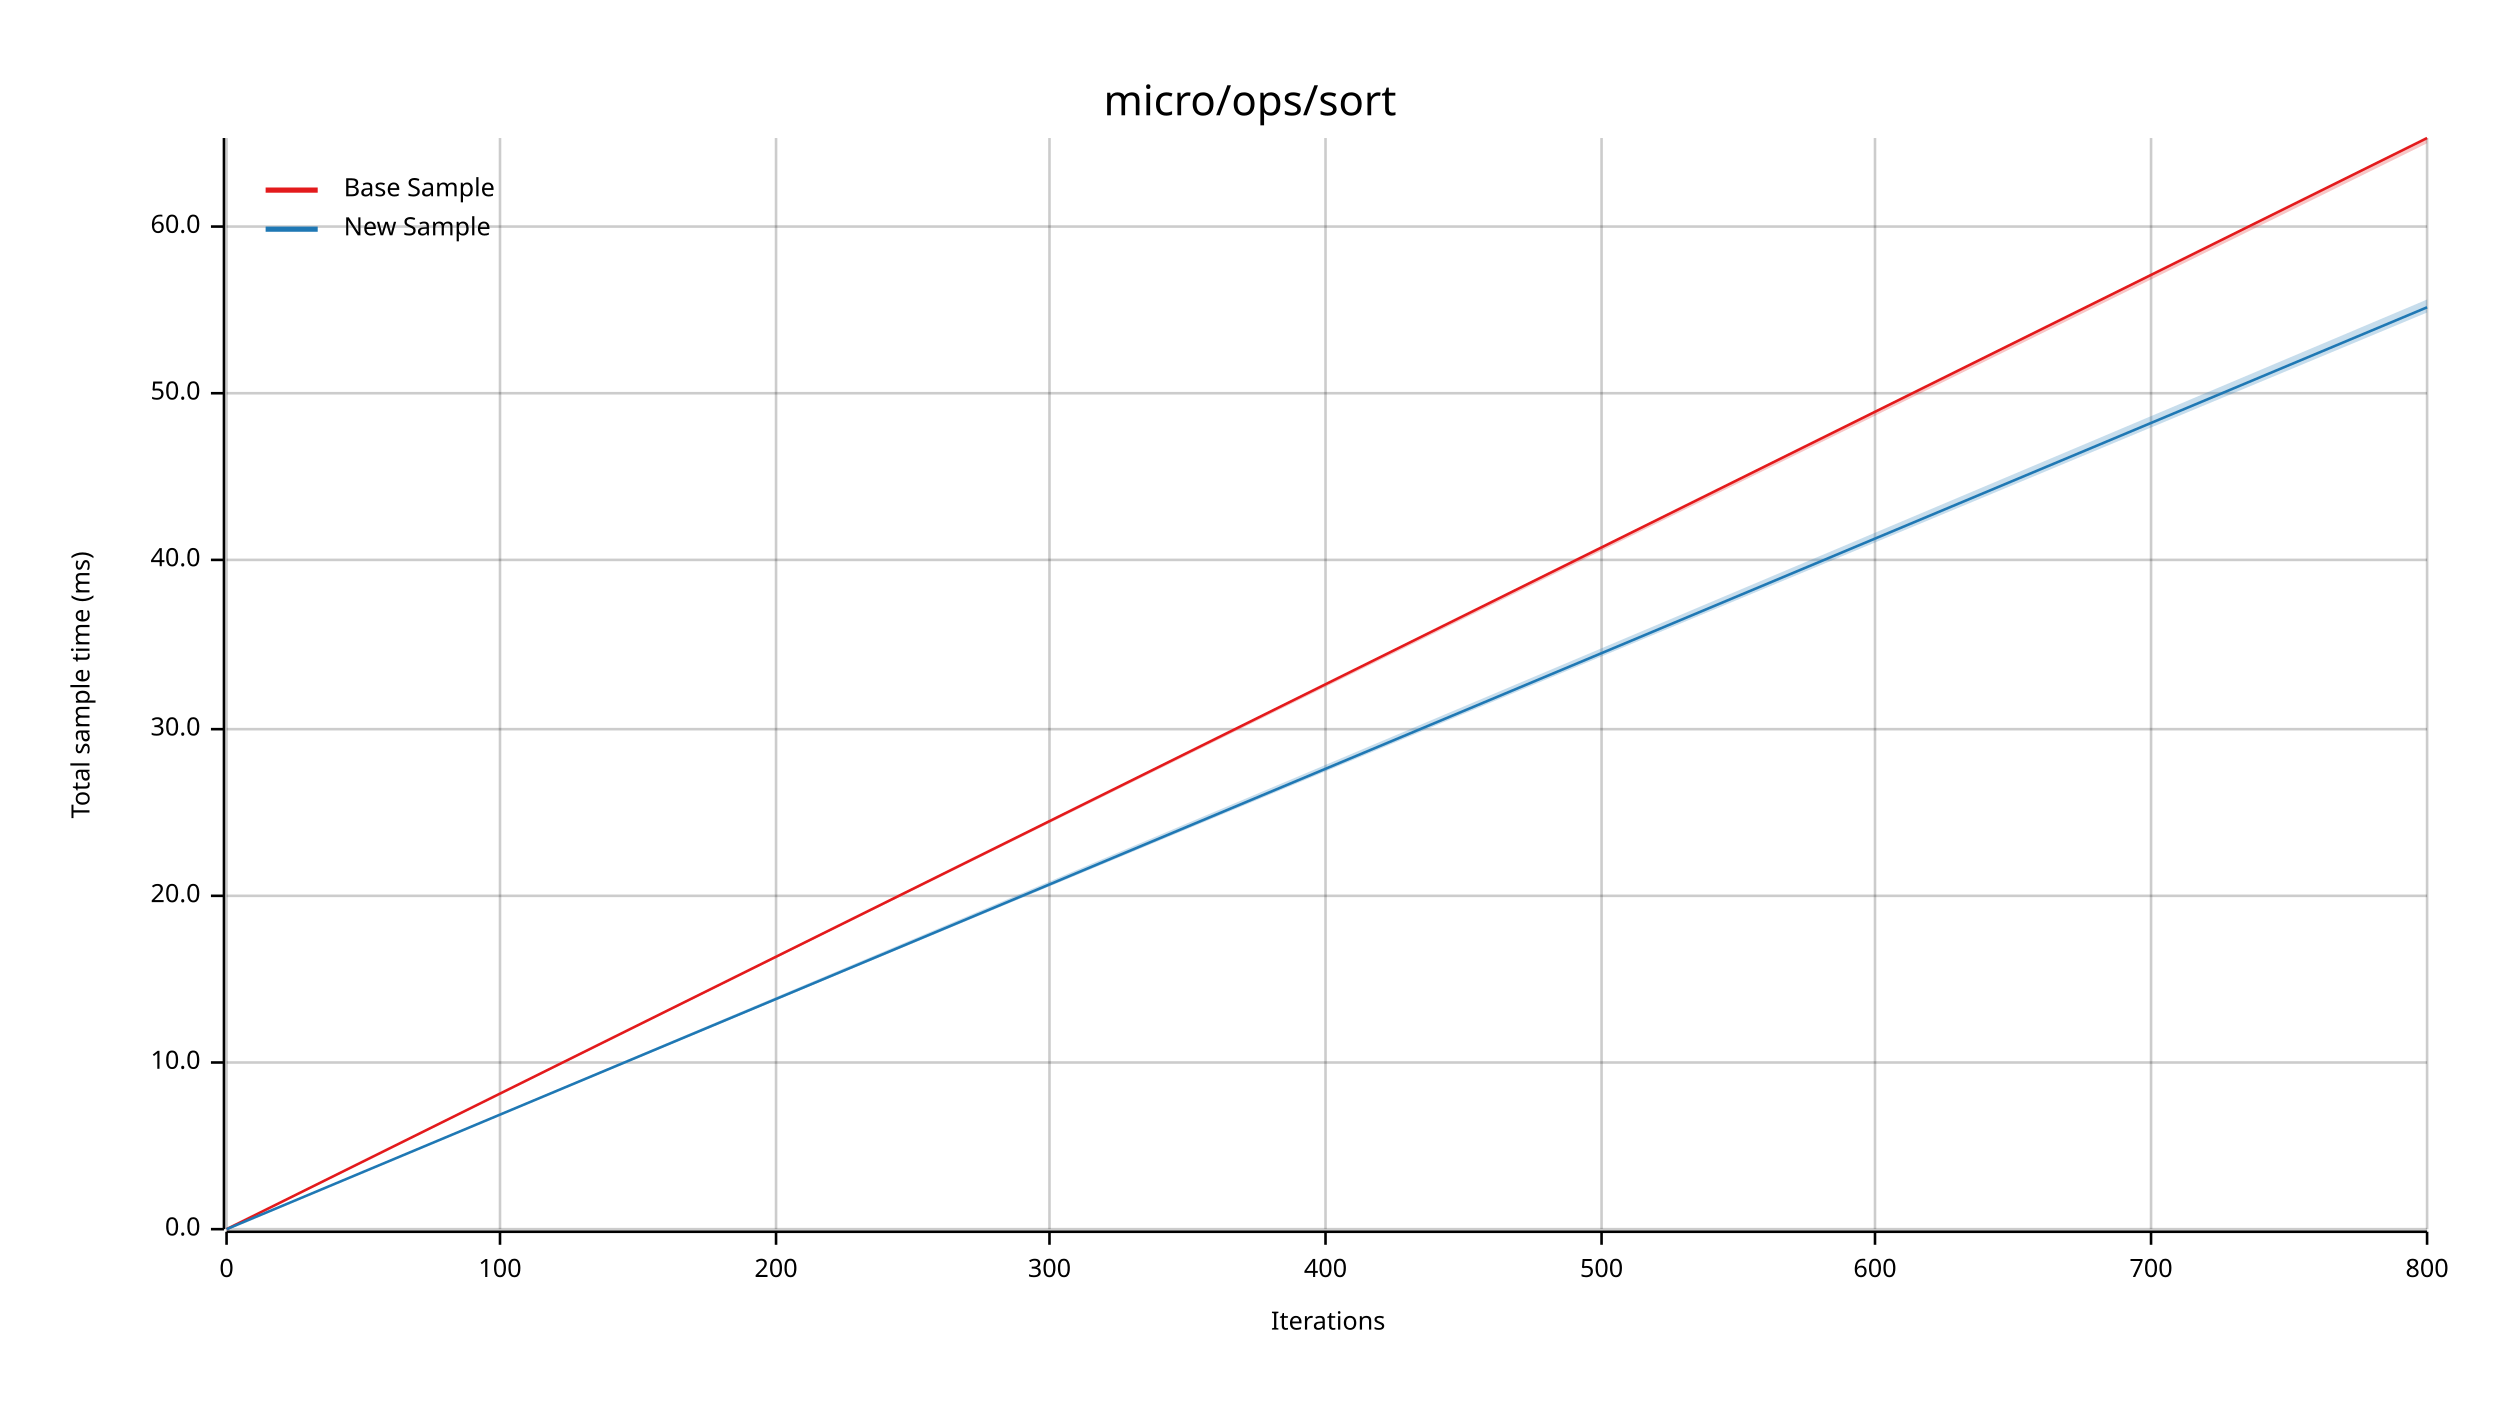
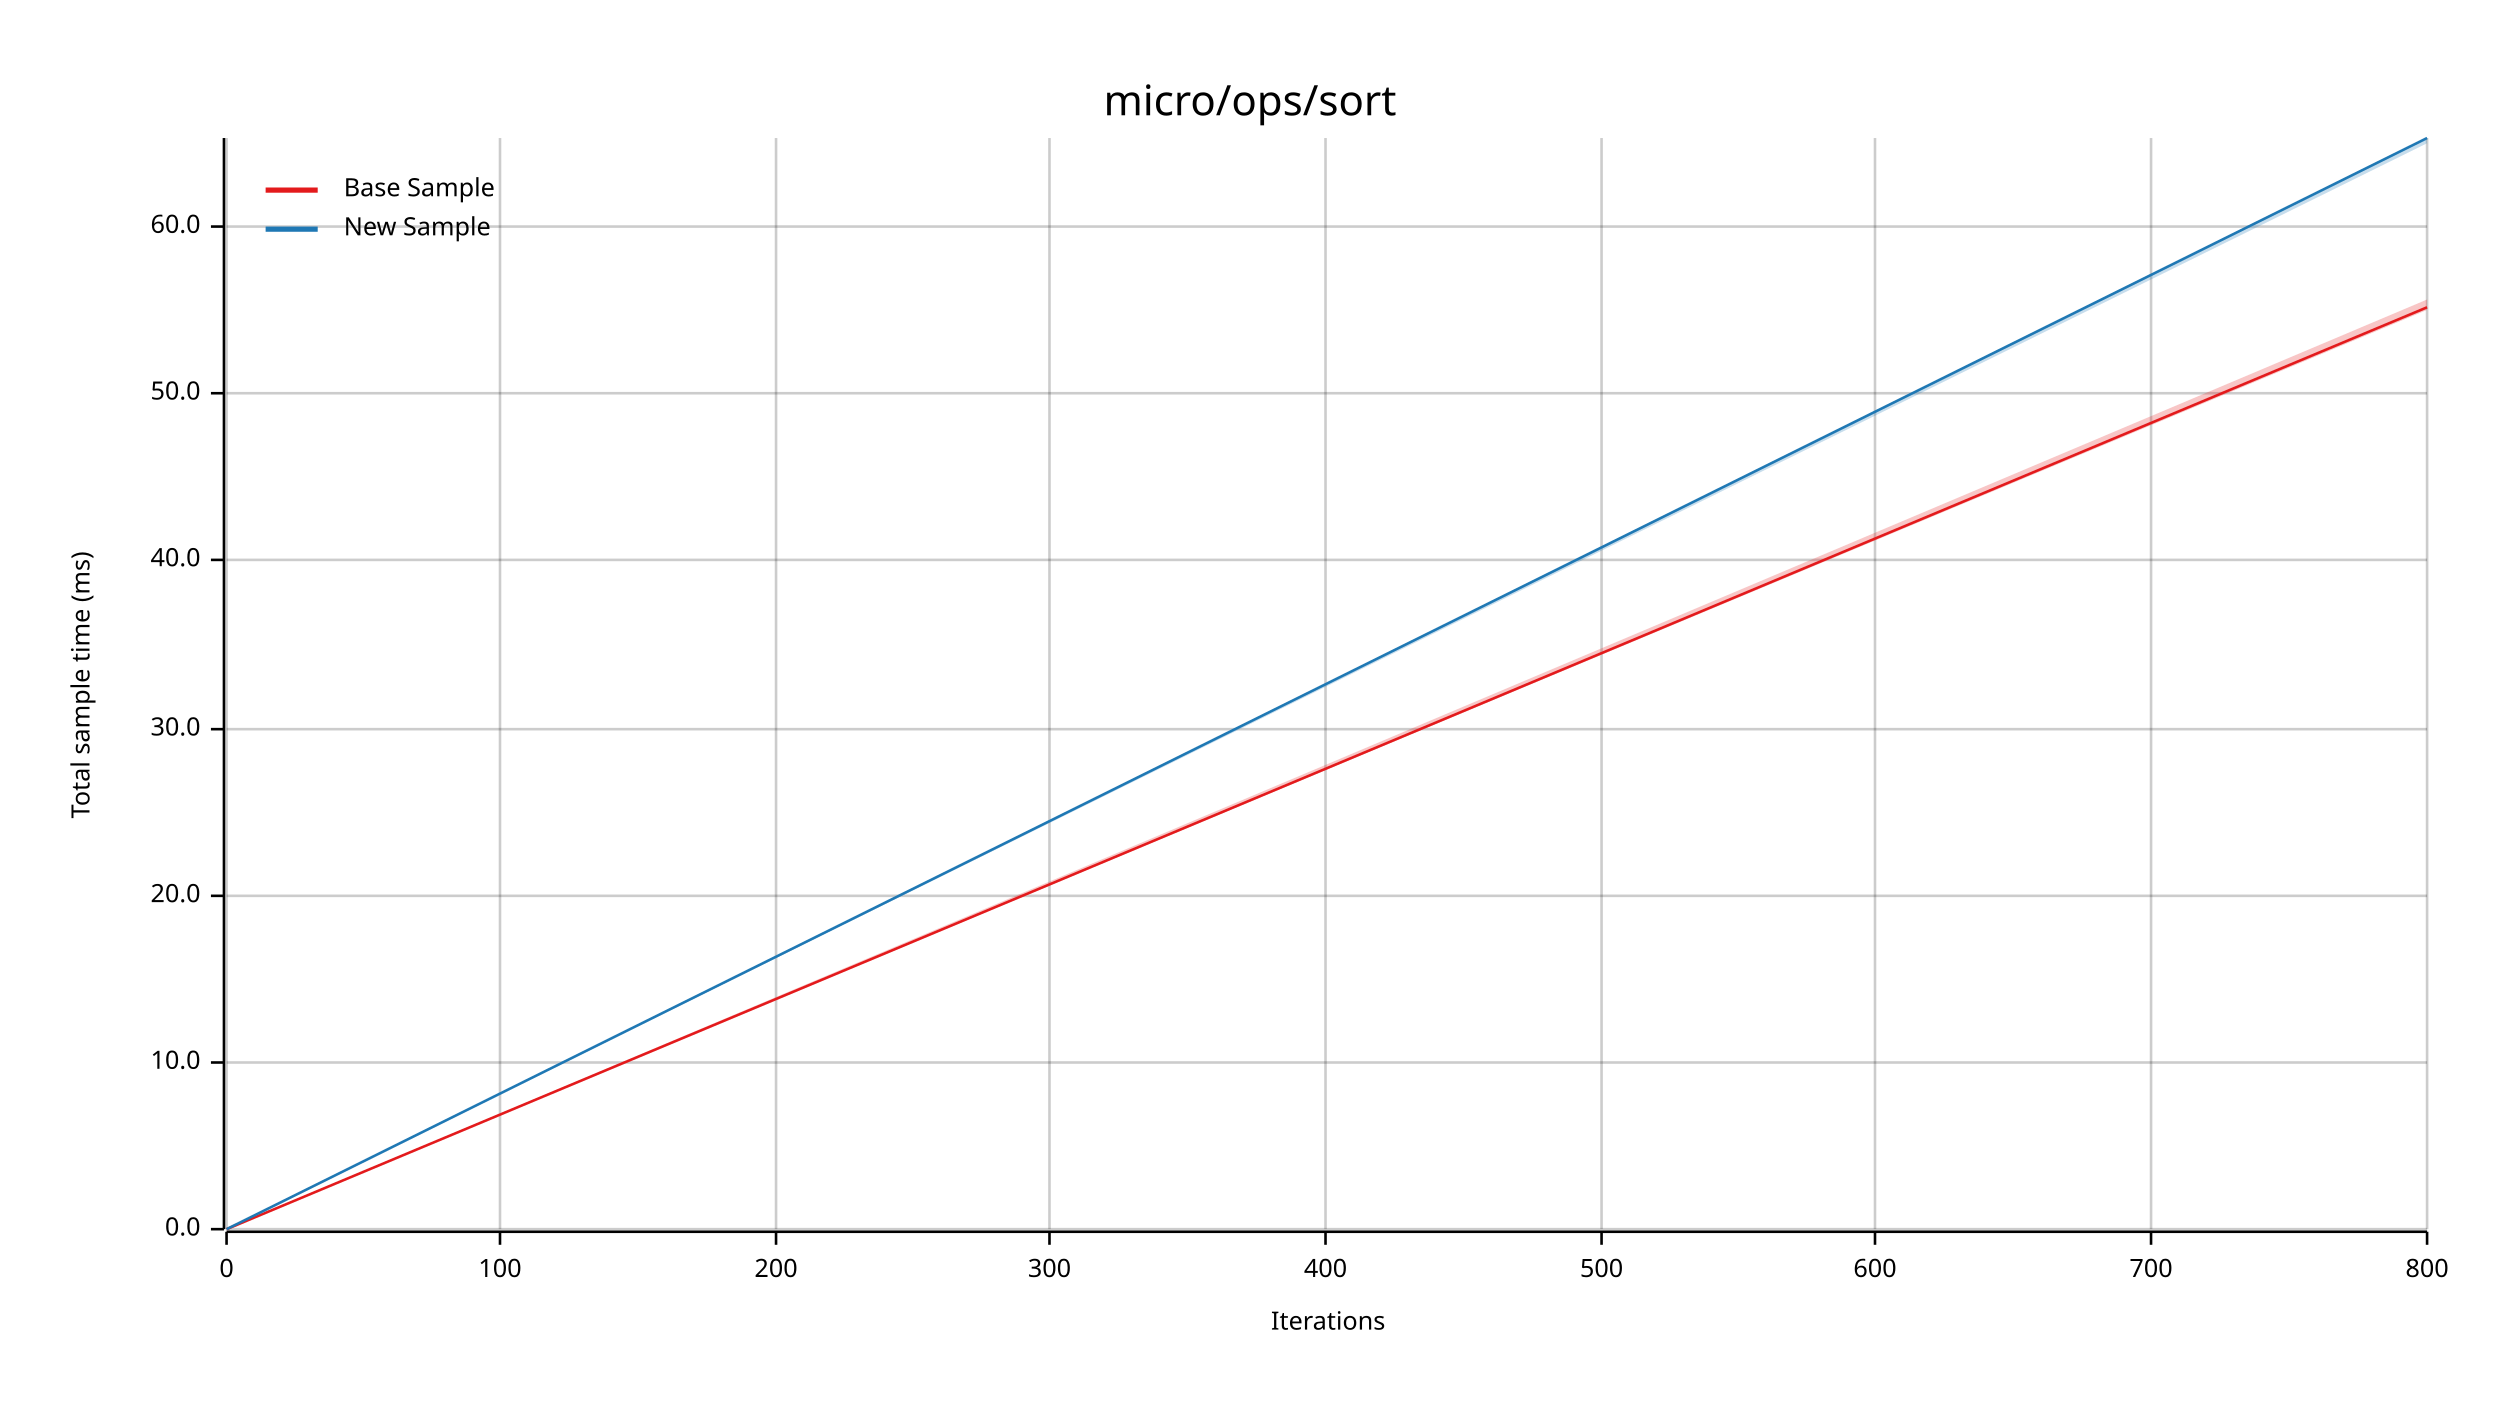
<svg xmlns="http://www.w3.org/2000/svg" width="960" height="540" viewBox="0 0 960 540">
  <text x="480" y="32" dy="0.76em" text-anchor="middle" font-family="sans-serif" font-size="16.129" opacity="1" fill="#000000">
micro/ops/sort
</text>
  <text x="27" y="263" dy="0.76em" text-anchor="middle" font-family="sans-serif" font-size="9.677" opacity="1" fill="#000000" transform="rotate(270, 27, 263)">
Total sample time (ms)
</text>
  <text x="510" y="513" dy="-0.5ex" text-anchor="middle" font-family="sans-serif" font-size="9.677" opacity="1" fill="#000000">
Iterations
</text>
  <line opacity="0.2" stroke="#000000" stroke-width="1" x1="87" y1="472" x2="87" y2="53" />
  <line opacity="0.2" stroke="#000000" stroke-width="1" x1="192" y1="472" x2="192" y2="53" />
  <line opacity="0.2" stroke="#000000" stroke-width="1" x1="298" y1="472" x2="298" y2="53" />
  <line opacity="0.2" stroke="#000000" stroke-width="1" x1="403" y1="472" x2="403" y2="53" />
  <line opacity="0.2" stroke="#000000" stroke-width="1" x1="509" y1="472" x2="509" y2="53" />
  <line opacity="0.2" stroke="#000000" stroke-width="1" x1="615" y1="472" x2="615" y2="53" />
  <line opacity="0.2" stroke="#000000" stroke-width="1" x1="720" y1="472" x2="720" y2="53" />
  <line opacity="0.2" stroke="#000000" stroke-width="1" x1="826" y1="472" x2="826" y2="53" />
  <line opacity="0.2" stroke="#000000" stroke-width="1" x1="932" y1="472" x2="932" y2="53" />
  <line opacity="0.2" stroke="#000000" stroke-width="1" x1="87" y1="472" x2="932" y2="472" />
  <line opacity="0.2" stroke="#000000" stroke-width="1" x1="87" y1="408" x2="932" y2="408" />
  <line opacity="0.2" stroke="#000000" stroke-width="1" x1="87" y1="344" x2="932" y2="344" />
  <line opacity="0.2" stroke="#000000" stroke-width="1" x1="87" y1="280" x2="932" y2="280" />
  <line opacity="0.2" stroke="#000000" stroke-width="1" x1="87" y1="215" x2="932" y2="215" />
  <line opacity="0.2" stroke="#000000" stroke-width="1" x1="87" y1="151" x2="932" y2="151" />
  <line opacity="0.2" stroke="#000000" stroke-width="1" x1="87" y1="87" x2="932" y2="87" />
  <polyline fill="none" opacity="1" stroke="#000000" stroke-width="1" points="86,53 86,472 " />
  <text x="77" y="472" dy="0.5ex" text-anchor="end" font-family="sans-serif" font-size="9.677" opacity="1" fill="#000000">
0.0
</text>
  <polyline fill="none" opacity="1" stroke="#000000" stroke-width="1" points="81,472 86,472 " />
  <text x="77" y="408" dy="0.5ex" text-anchor="end" font-family="sans-serif" font-size="9.677" opacity="1" fill="#000000">
10.0
</text>
  <polyline fill="none" opacity="1" stroke="#000000" stroke-width="1" points="81,408 86,408 " />
  <text x="77" y="344" dy="0.5ex" text-anchor="end" font-family="sans-serif" font-size="9.677" opacity="1" fill="#000000">
20.0
</text>
  <polyline fill="none" opacity="1" stroke="#000000" stroke-width="1" points="81,344 86,344 " />
  <text x="77" y="280" dy="0.5ex" text-anchor="end" font-family="sans-serif" font-size="9.677" opacity="1" fill="#000000">
30.0
</text>
  <polyline fill="none" opacity="1" stroke="#000000" stroke-width="1" points="81,280 86,280 " />
  <text x="77" y="215" dy="0.5ex" text-anchor="end" font-family="sans-serif" font-size="9.677" opacity="1" fill="#000000">
40.0
</text>
  <polyline fill="none" opacity="1" stroke="#000000" stroke-width="1" points="81,215 86,215 " />
  <text x="77" y="151" dy="0.5ex" text-anchor="end" font-family="sans-serif" font-size="9.677" opacity="1" fill="#000000">
50.0
</text>
  <polyline fill="none" opacity="1" stroke="#000000" stroke-width="1" points="81,151 86,151 " />
  <text x="77" y="87" dy="0.5ex" text-anchor="end" font-family="sans-serif" font-size="9.677" opacity="1" fill="#000000">
60.0
</text>
  <polyline fill="none" opacity="1" stroke="#000000" stroke-width="1" points="81,87 86,87 " />
  <polyline fill="none" opacity="1" stroke="#000000" stroke-width="1" points="87,473 932,473 " />
  <text x="87" y="483" dy="0.76em" text-anchor="middle" font-family="sans-serif" font-size="9.677" opacity="1" fill="#000000">
0
</text>
  <polyline fill="none" opacity="1" stroke="#000000" stroke-width="1" points="87,473 87,478 " />
  <text x="192" y="483" dy="0.76em" text-anchor="middle" font-family="sans-serif" font-size="9.677" opacity="1" fill="#000000">
100
</text>
  <polyline fill="none" opacity="1" stroke="#000000" stroke-width="1" points="192,473 192,478 " />
  <text x="298" y="483" dy="0.76em" text-anchor="middle" font-family="sans-serif" font-size="9.677" opacity="1" fill="#000000">
200
</text>
  <polyline fill="none" opacity="1" stroke="#000000" stroke-width="1" points="298,473 298,478 " />
  <text x="403" y="483" dy="0.76em" text-anchor="middle" font-family="sans-serif" font-size="9.677" opacity="1" fill="#000000">
300
</text>
  <polyline fill="none" opacity="1" stroke="#000000" stroke-width="1" points="403,473 403,478 " />
  <text x="509" y="483" dy="0.76em" text-anchor="middle" font-family="sans-serif" font-size="9.677" opacity="1" fill="#000000">
400
</text>
  <polyline fill="none" opacity="1" stroke="#000000" stroke-width="1" points="509,473 509,478 " />
  <text x="615" y="483" dy="0.76em" text-anchor="middle" font-family="sans-serif" font-size="9.677" opacity="1" fill="#000000">
500
</text>
  <polyline fill="none" opacity="1" stroke="#000000" stroke-width="1" points="615,473 615,478 " />
  <text x="720" y="483" dy="0.76em" text-anchor="middle" font-family="sans-serif" font-size="9.677" opacity="1" fill="#000000">
600
</text>
  <polyline fill="none" opacity="1" stroke="#000000" stroke-width="1" points="720,473 720,478 " />
  <text x="826" y="483" dy="0.76em" text-anchor="middle" font-family="sans-serif" font-size="9.677" opacity="1" fill="#000000">
700
</text>
  <polyline fill="none" opacity="1" stroke="#000000" stroke-width="1" points="826,473 826,478 " />
  <text x="932" y="483" dy="0.76em" text-anchor="middle" font-family="sans-serif" font-size="9.677" opacity="1" fill="#000000">
800
</text>
  <polyline fill="none" opacity="1" stroke="#000000" stroke-width="1" points="932,473 932,478 " />
-   <polyline fill="none" opacity="1" stroke="#E31A1C" stroke-width="1" points="87,472 932,53 " />
-   <polygon opacity="0.25" fill="#E31A1C" points="87,472 932,55 932,53 " />
-   <polyline fill="none" opacity="1" stroke="#1F78B4" stroke-width="1" points="87,472 932,118 " />
-   <polygon opacity="0.25" fill="#1F78B4" points="87,472 932,120 932,115 " />
+   <polyline fill="none" opacity="1" stroke="#E31A1C" stroke-width="1" points="87,472 932,118 " />
+   <polygon opacity="0.25" fill="#E31A1C" points="87,472 932,119 932,115 " />
+   <polyline fill="none" opacity="1" stroke="#1F78B4" stroke-width="1" points="87,472 932,53 " />
+   <polygon opacity="0.25" fill="#1F78B4" points="87,472 932,55 932,53 " />
  <text x="132" y="68" dy="0.76em" text-anchor="start" font-family="sans-serif" font-size="9.677" opacity="1" fill="#000000">
Base Sample
</text>
  <text x="132" y="83" dy="0.76em" text-anchor="start" font-family="sans-serif" font-size="9.677" opacity="1" fill="#000000">
New Sample
</text>
  <polyline fill="none" opacity="1" stroke="#E31A1C" stroke-width="2" points="102,73 122,73 " />
  <polyline fill="none" opacity="1" stroke="#1F78B4" stroke-width="2" points="102,88 122,88 " />
</svg>
